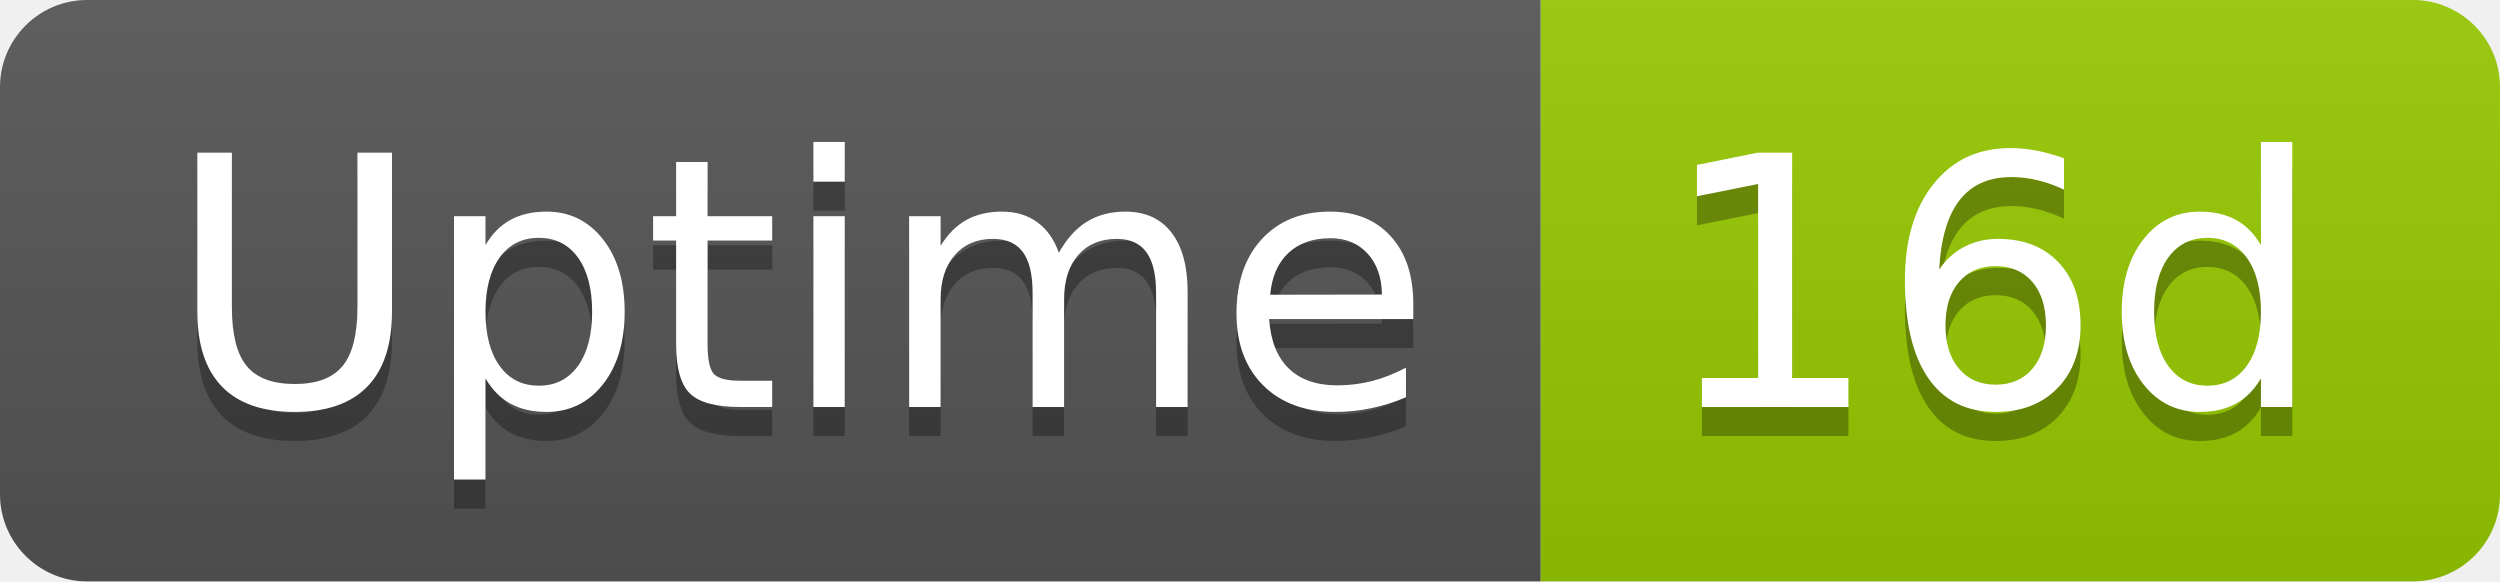
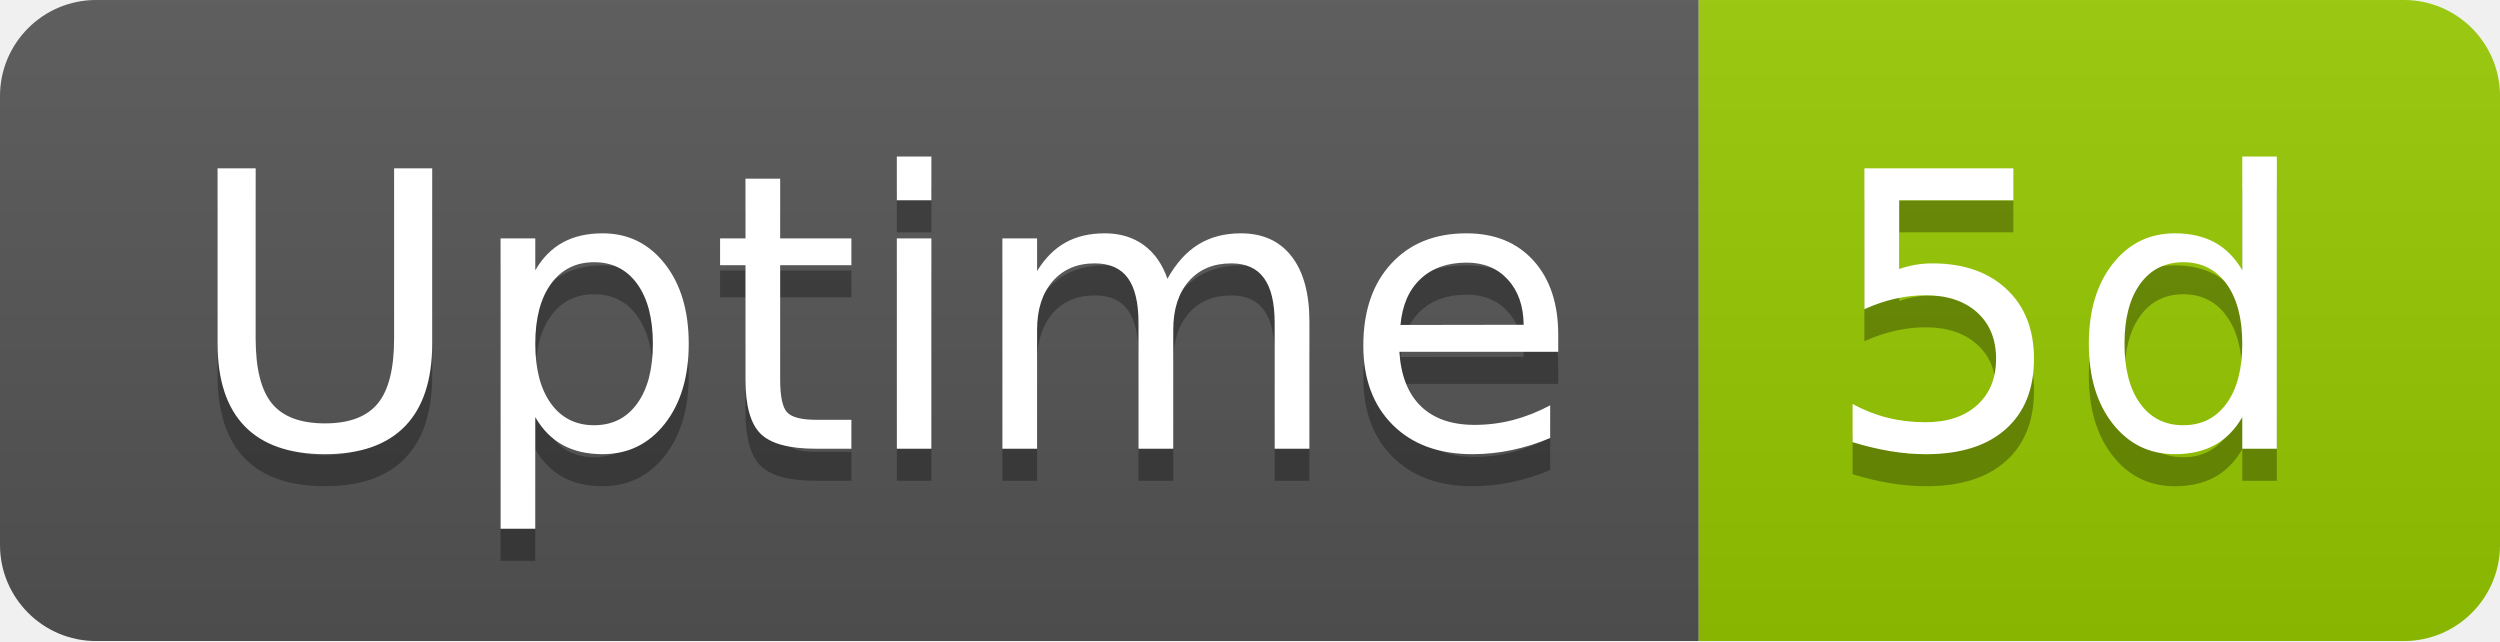
- <svg xmlns="http://www.w3.org/2000/svg" width="86" height="20" role="img" aria-label="Uptime: 16d">
+ <svg xmlns="http://www.w3.org/2000/svg" width="78" height="20" role="img" aria-label="Uptime: 5d">
  <linearGradient id="s" x2="0" y2="100%">
    <stop offset="0" stop-color="#bbb" stop-opacity=".1" />
    <stop offset="1" stop-opacity=".1" />
  </linearGradient>
  <clipPath id="r">
-     <rect width="86" height="20" rx="3" fill="#fff" />
+     <rect width="78" height="20" rx="3" fill="#fff" />
  </clipPath>
  <g clip-path="url(#r)">
    <rect width="53" height="20" fill="#555" />
-     <rect x="53" width="33" height="20" fill="#97ca00" />
-     <rect width="86" height="20" fill="url(#s)" />
+     <rect x="53" width="25" height="20" fill="#97ca00" />
+     <rect width="78" height="20" fill="url(#s)" />
  </g>
  <g fill="#fff" text-anchor="middle" font-family="Verdana,Geneva,DejaVu Sans,sans-serif" text-rendering="geometricPrecision" font-size="120">
    <text aria-hidden="true" x="275" y="150" fill="#010101" fill-opacity=".3" transform="scale(.1)" textLength="418">Uptime</text>
    <text x="275" y="140" transform="scale(.1)" fill="#fff" textLength="418">Uptime</text>
-     <text aria-hidden="true" x="685" y="150" fill="#010101" fill-opacity=".3" transform="scale(.1)" textLength="228">16d</text>
-     <text x="685" y="140" transform="scale(.1)" fill="#fff" textLength="228">16d</text>
+     <text aria-hidden="true" x="645" y="150" fill="#010101" fill-opacity=".3" transform="scale(.1)" textLength="152">5d</text>
+     <text x="645" y="140" transform="scale(.1)" fill="#fff" textLength="152">5d</text>
  </g>
</svg>
